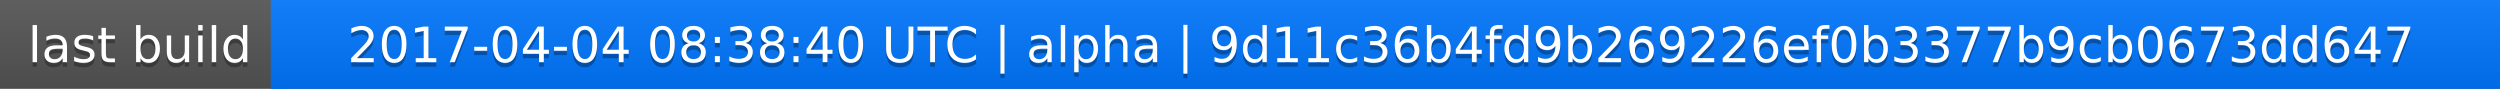
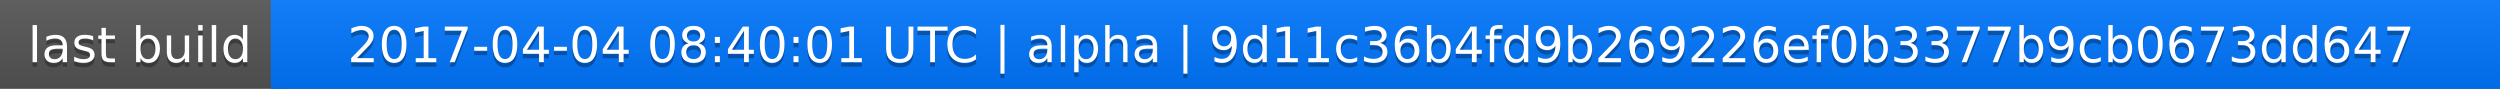
<svg xmlns="http://www.w3.org/2000/svg" width="563" height="20">
  <linearGradient id="a" x2="0" y2="100%">
    <stop offset="0" stop-color="#bbb" stop-opacity=".1" />
    <stop offset="1" stop-opacity=".1" />
  </linearGradient>
  <rect rx="0" width="563" height="20" fill="#555" />
  <rect rx="0" x="61" width="502" height="20" fill="#07f" />
  <path fill="#07f" d="M61 0h4v20h-4z" />
  <rect rx="0" width="563" height="20" fill="url(#a)" />
  <g fill="#fff" text-anchor="middle" font-family="DejaVu Sans,Verdana,Geneva,sans-serif" font-size="11">
    <text x="31.5" y="15" fill="#010101" fill-opacity=".3">last build</text>
    <text x="31.5" y="14">last build</text>
-     <text x="311" y="15" fill="#010101" fill-opacity=".3">2017-04-04 08:38:40 UTC | alpha | 9d11c36b4fd9b269226ef0b3377b9cb0673dd647</text>
-     <text x="311" y="14">2017-04-04 08:38:40 UTC | alpha | 9d11c36b4fd9b269226ef0b3377b9cb0673dd647</text>
+     <text x="311" y="15" fill="#010101" fill-opacity=".3">2017-04-04 08:40:01 UTC | alpha | 9d11c36b4fd9b269226ef0b3377b9cb0673dd647</text>
+     <text x="311" y="14">2017-04-04 08:40:01 UTC | alpha | 9d11c36b4fd9b269226ef0b3377b9cb0673dd647</text>
  </g>
</svg>
